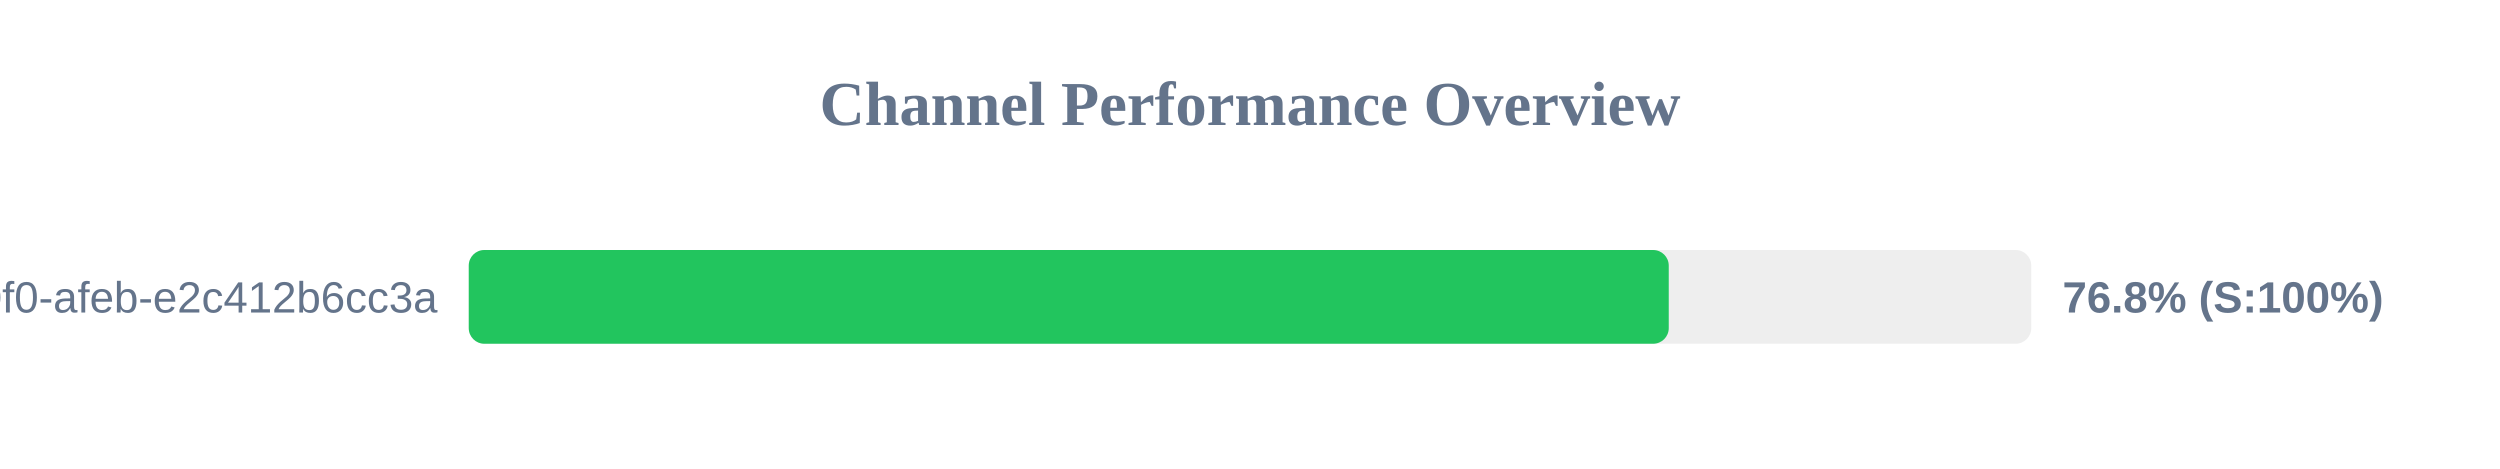
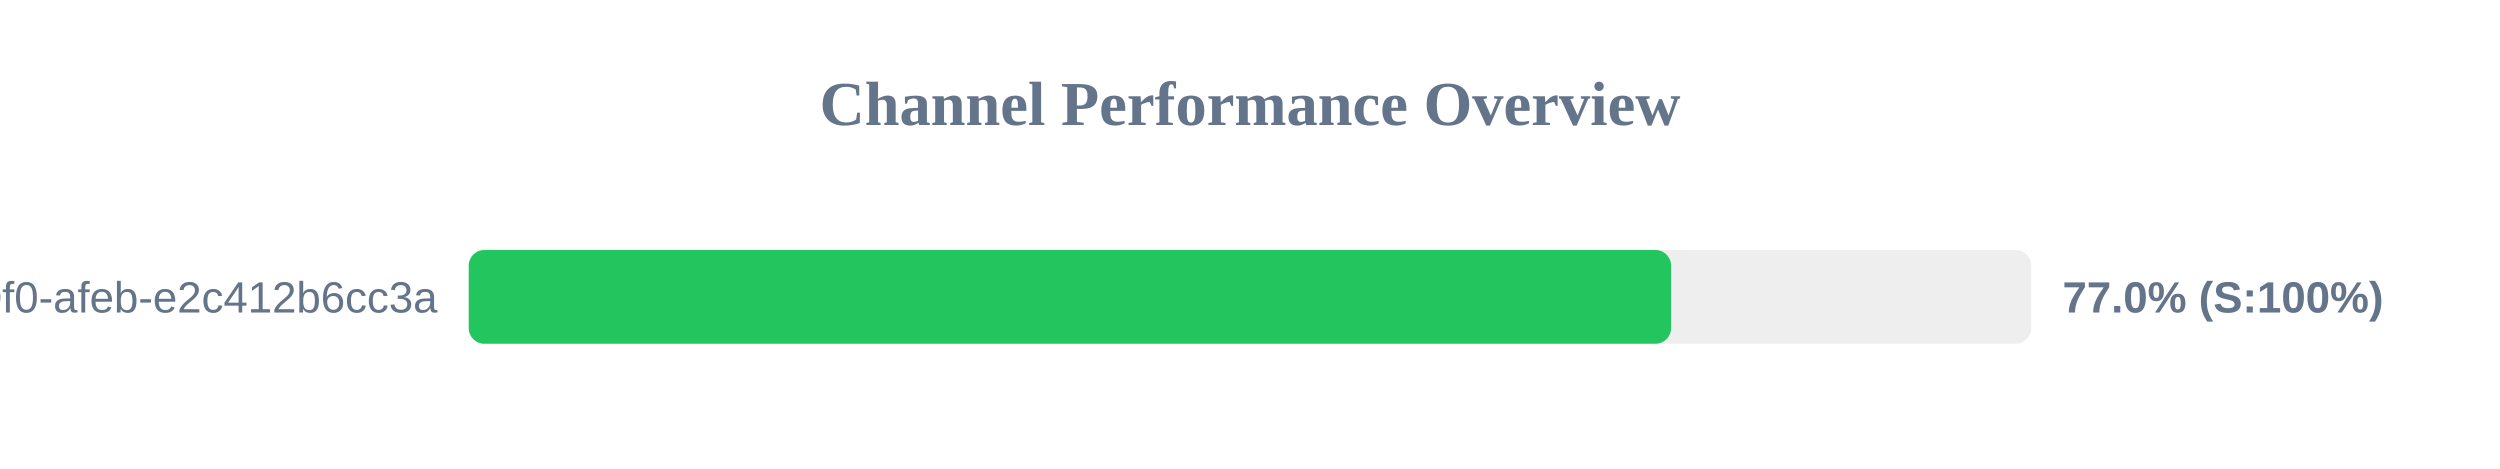
<svg xmlns="http://www.w3.org/2000/svg" width="800" height="150" version="1.1">
  <style>
        .row { font: 14px Arial; fill: #64748b; }
        .score { font: bold 14px Arial; fill: #64748b; }
    </style>
  <text x="400" y="40" text-anchor="middle" font-size="20px" font-weight="bold" fill="#64748b">Channel Performance Overview</text>
  <rect x="150" y="80" width="500" height="30" fill="#eee" rx="5" />
-   <rect x="150" y="80" width="384.0" height="30" fill="#22c55e" rx="5" />
+   <rect x="150" y="80" width="384.75" height="30" fill="#22c55e" rx="5" />
  <text x="140" y="100" text-anchor="end" class="row">?uuid=c6e02cd8-ce11-40f0-afeb-e2c412b6cc3a</text>
-   <text x="660" y="100" text-anchor="start" class="score">76.8% (S:100%)</text>
+   <text x="660" y="100" text-anchor="start" class="score">77.0% (S:100%)</text>
</svg>
